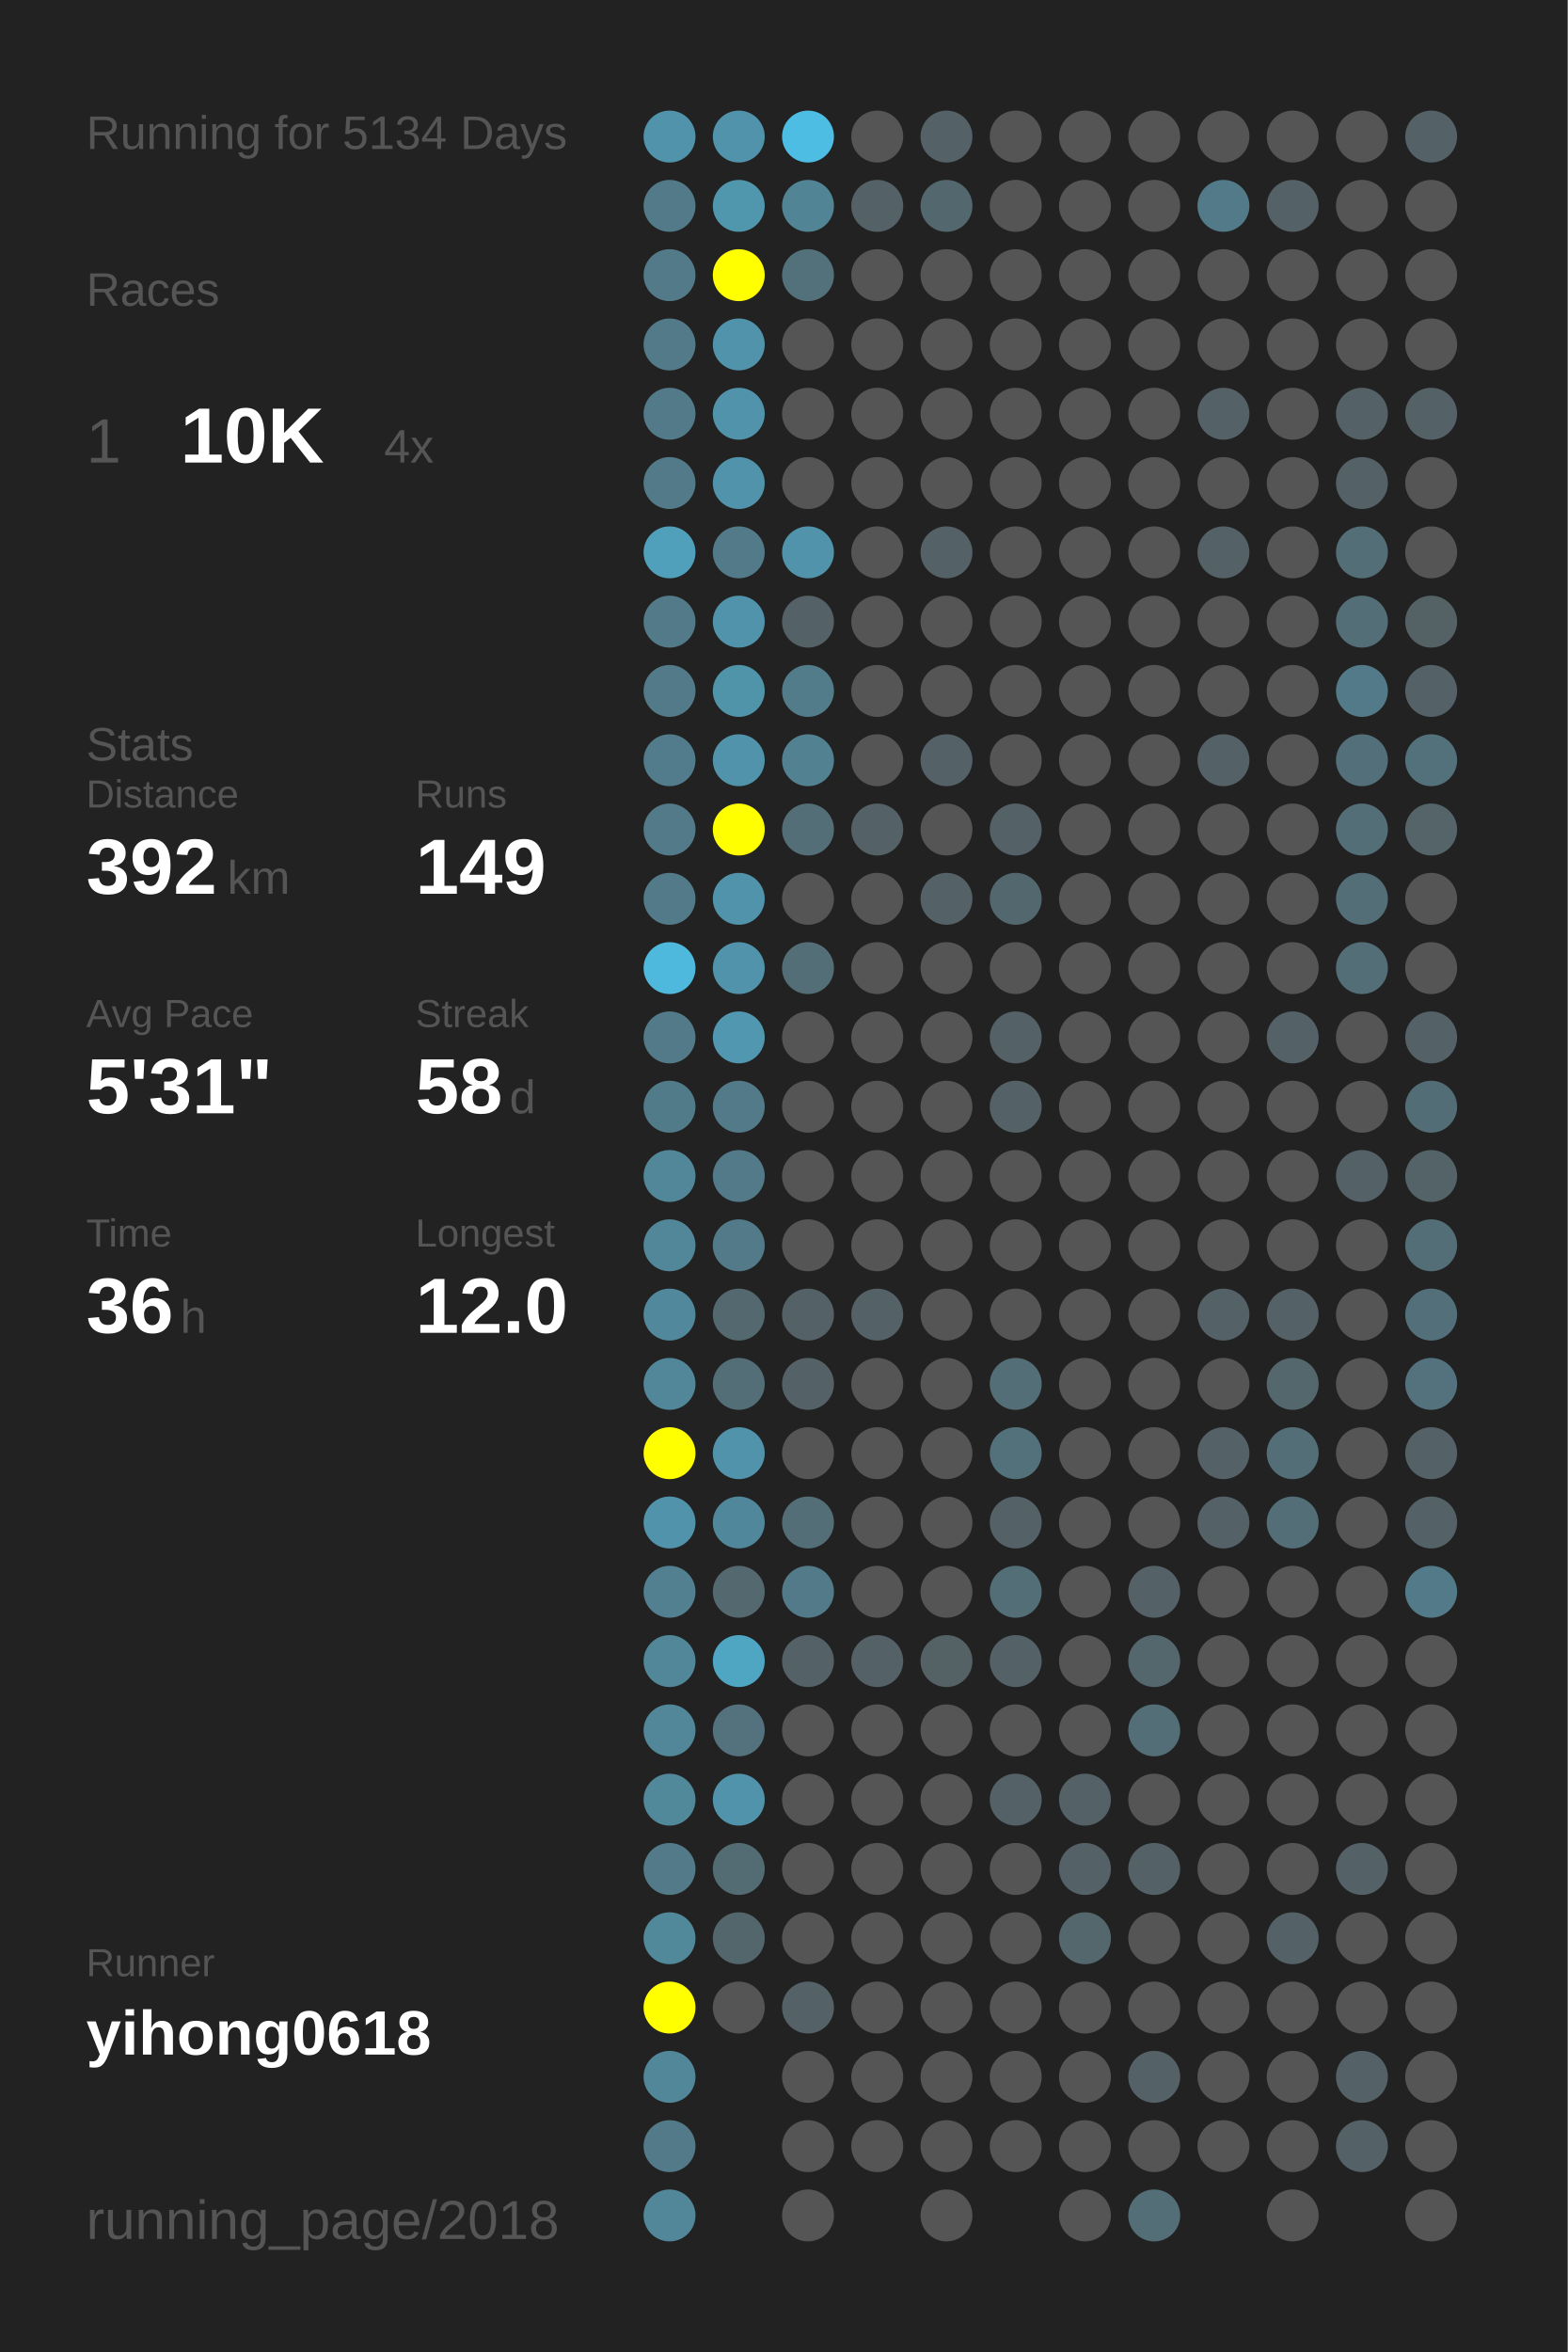
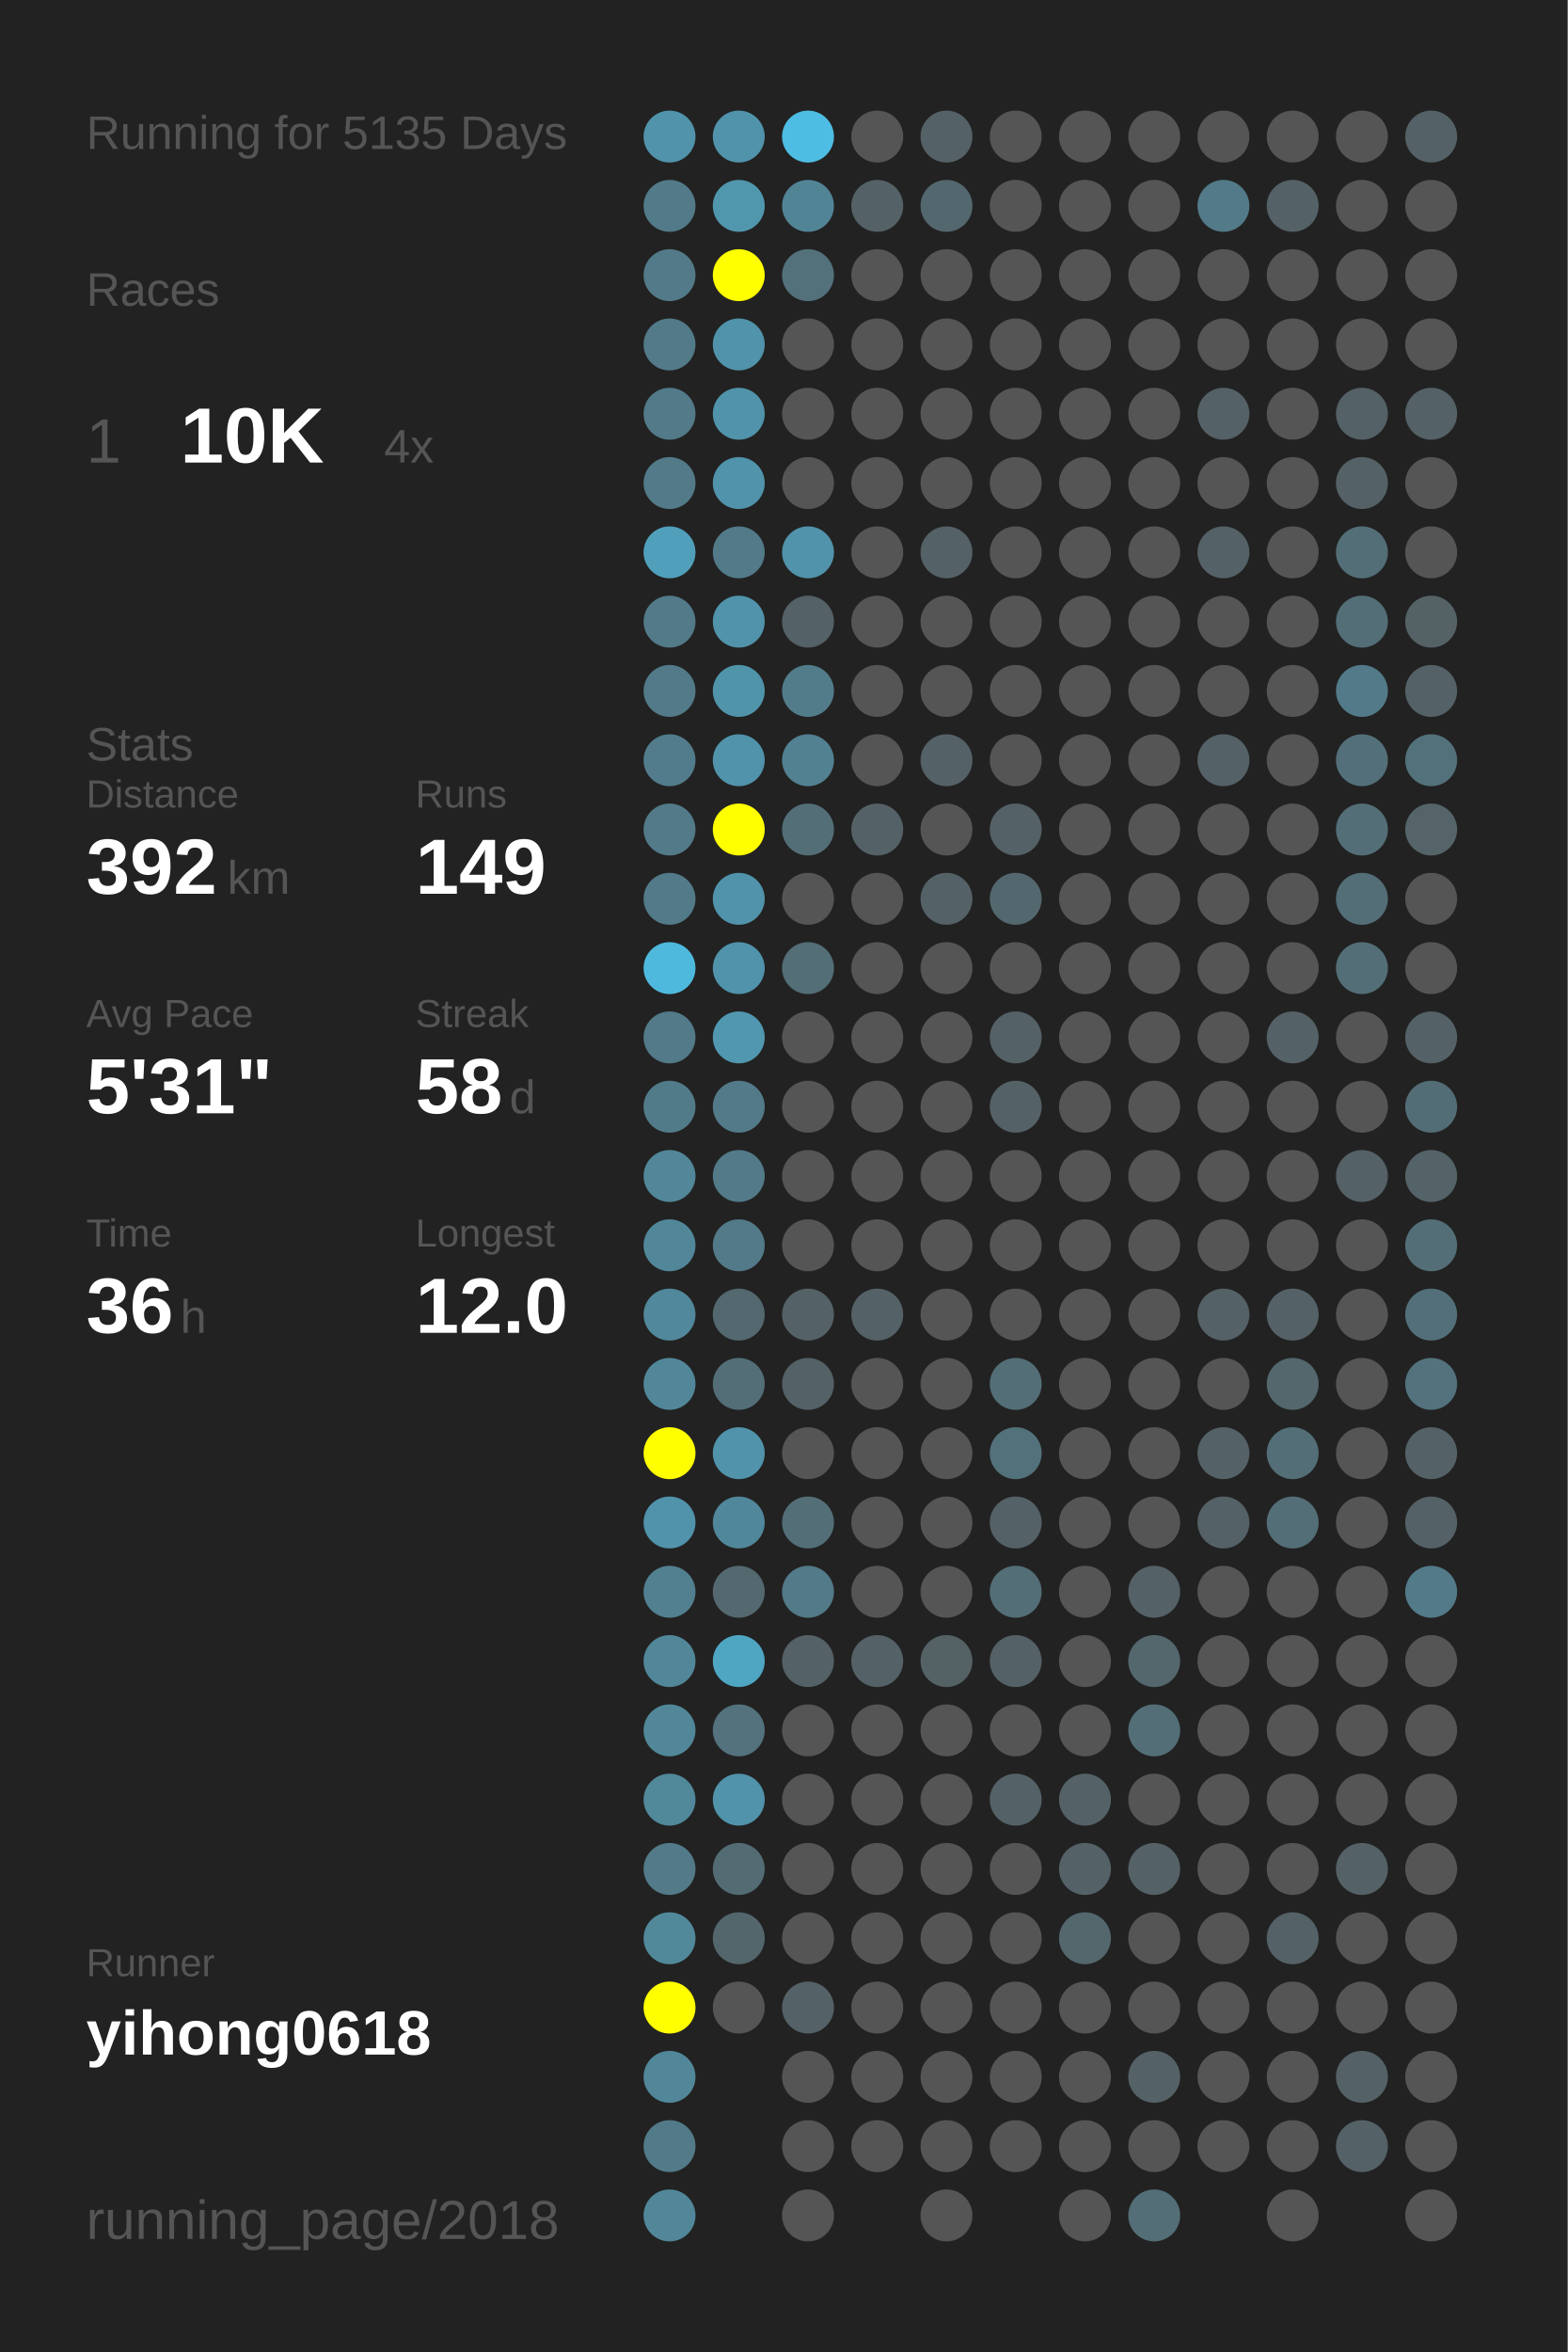
<svg xmlns="http://www.w3.org/2000/svg" baseProfile="full" height="300mm" version="1.1" viewBox="0,0,200,300" width="200mm">
  <defs />
  <rect fill="#222222" height="300" width="200" x="0" y="0" />
-   <text fill="#555555" style="font-size:6px; font-family:Arial;" x="11" y="19">Running for 5134 Days</text>
+   <text fill="#555555" style="font-size:6px; font-family:Arial;" x="11" y="19">Running for 5135 Days</text>
  <text fill="#555555" style="font-size:6px; font-family:Arial;" x="11" y="39">Races</text>
  <text fill="#555555" style="font-size:8px; font-family:Arial;" x="11" y="59">1</text>
  <text fill="#FFFFFF" style="font-size:10px; font-family:Arial; font-weight:bold;" x="23" y="59">10K</text>
  <text fill="#555555" style="font-size:6px; font-family:Arial;" x="49" y="59">4x</text>
  <text fill="#555555" style="font-size:6px; font-family:Arial;" x="11" y="97">Stats</text>
  <text fill="#555555" style="font-size:5px; font-family:Arial;" x="11" y="103">Distance</text>
  <text fill="#FFFFFF" style="font-size:10px; font-family:Arial; font-weight:bold;" x="11" y="114">392</text>
  <text fill="#555555" style="font-size:6px; font-family:Arial;" x="29" y="114">km</text>
  <text fill="#555555" style="font-size:5px; font-family:Arial;" x="53" y="103">Runs</text>
  <text fill="#FFFFFF" style="font-size:10px; font-family:Arial; font-weight:bold;" x="53" y="114">149</text>
  <text fill="#555555" style="font-size:5px; font-family:Arial;" x="11" y="131">Avg Pace</text>
  <text fill="#FFFFFF" style="font-size:10px; font-family:Arial; font-weight:bold;" x="11" y="142">5'31"</text>
  <text fill="#555555" style="font-size:5px; font-family:Arial;" x="53" y="131">Streak</text>
  <text fill="#FFFFFF" style="font-size:10px; font-family:Arial; font-weight:bold;" x="53" y="142">58</text>
  <text fill="#555555" style="font-size:6px; font-family:Arial;" x="65" y="142">d</text>
  <text fill="#555555" style="font-size:5px; font-family:Arial;" x="11" y="159">Time</text>
  <text fill="#FFFFFF" style="font-size:10px; font-family:Arial; font-weight:bold;" x="11" y="170">36</text>
  <text fill="#555555" style="font-size:6px; font-family:Arial;" x="23" y="170">h</text>
  <text fill="#555555" style="font-size:5px; font-family:Arial;" x="53" y="159">Longest</text>
  <text fill="#FFFFFF" style="font-size:10px; font-family:Arial; font-weight:bold;" x="53" y="170">12.0</text>
  <text fill="#555555" style="font-size:5px; font-family:Arial;" x="11" y="252.065">Runner</text>
  <text fill="#FFFFFF" style="font-size:8px; font-family:Arial; font-weight:bold;" x="11" y="262.065">yihong0618</text>
  <text fill="#555555" style="font-size:7px; font-family:Arial;" x="11" y="285.581">running_page/2018</text>
  <circle cx="85.417" cy="17.419" fill="#5093aa" r="3.312" />
  <circle cx="85.417" cy="26.258" fill="#527a88" r="3.312" />
  <circle cx="85.417" cy="35.097" fill="#527a88" r="3.312" />
  <circle cx="85.417" cy="43.935" fill="#527a88" r="3.312" />
  <circle cx="85.417" cy="52.774" fill="#527a88" r="3.312" />
  <circle cx="85.417" cy="61.613" fill="#527a88" r="3.312" />
  <circle cx="85.417" cy="70.452" fill="#50a0bb" r="3.312" />
  <circle cx="85.417" cy="79.29" fill="#527a88" r="3.312" />
  <circle cx="85.417" cy="88.129" fill="#527a88" r="3.312" />
  <circle cx="85.417" cy="96.968" fill="#527c8b" r="3.312" />
  <circle cx="85.417" cy="105.806" fill="#527a88" r="3.312" />
  <circle cx="85.417" cy="114.645" fill="#527a88" r="3.312" />
  <circle cx="85.417" cy="123.484" fill="#4eb9dd" r="3.312" />
  <circle cx="85.417" cy="132.323" fill="#527a88" r="3.312" />
  <circle cx="85.417" cy="141.161" fill="#527b89" r="3.312" />
  <circle cx="85.417" cy="150" fill="#518799" r="3.312" />
  <circle cx="85.417" cy="158.839" fill="#518799" r="3.312" />
  <circle cx="85.417" cy="167.677" fill="#51889b" r="3.312" />
  <circle cx="85.417" cy="176.516" fill="#518799" r="3.312" />
  <circle cx="85.417" cy="185.355" fill="#FFFF00" r="3.312" />
  <circle cx="85.417" cy="194.194" fill="#5093aa" r="3.312" />
  <circle cx="85.417" cy="203.032" fill="#528090" r="3.312" />
  <circle cx="85.417" cy="211.871" fill="#518799" r="3.312" />
  <circle cx="85.417" cy="220.71" fill="#518799" r="3.312" />
  <circle cx="85.417" cy="229.548" fill="#51889a" r="3.312" />
  <circle cx="85.417" cy="238.387" fill="#527a88" r="3.312" />
  <circle cx="85.417" cy="247.226" fill="#51899b" r="3.312" />
  <circle cx="85.417" cy="256.065" fill="#FFFF00" r="3.312" />
  <circle cx="85.417" cy="264.903" fill="#518799" r="3.312" />
  <circle cx="85.417" cy="273.742" fill="#527a88" r="3.312" />
  <circle cx="85.417" cy="282.581" fill="#518799" r="3.312" />
  <circle cx="94.25" cy="17.419" fill="#5093aa" r="3.312" />
  <circle cx="94.25" cy="26.258" fill="#5097ae" r="3.312" />
  <circle cx="94.25" cy="35.097" fill="#FFFF00" r="3.312" />
  <circle cx="94.25" cy="43.935" fill="#5093aa" r="3.312" />
  <circle cx="94.25" cy="52.774" fill="#5093aa" r="3.312" />
  <circle cx="94.25" cy="61.613" fill="#5093aa" r="3.312" />
  <circle cx="94.25" cy="70.452" fill="#527a88" r="3.312" />
  <circle cx="94.25" cy="79.29" fill="#5093aa" r="3.312" />
  <circle cx="94.25" cy="88.129" fill="#5094aa" r="3.312" />
  <circle cx="94.25" cy="96.968" fill="#5093aa" r="3.312" />
  <circle cx="94.25" cy="105.806" fill="#FFFF00" r="3.312" />
  <circle cx="94.25" cy="114.645" fill="#5093aa" r="3.312" />
  <circle cx="94.25" cy="123.484" fill="#5093aa" r="3.312" />
  <circle cx="94.25" cy="132.323" fill="#5097af" r="3.312" />
  <circle cx="94.25" cy="141.161" fill="#527a88" r="3.312" />
  <circle cx="94.25" cy="150" fill="#527a88" r="3.312" />
  <circle cx="94.25" cy="158.839" fill="#527a88" r="3.312" />
  <circle cx="94.25" cy="167.677" fill="#53686f" r="3.312" />
  <circle cx="94.25" cy="176.516" fill="#536e77" r="3.312" />
  <circle cx="94.25" cy="185.355" fill="#5093aa" r="3.312" />
  <circle cx="94.25" cy="194.194" fill="#51879a" r="3.312" />
  <circle cx="94.25" cy="203.032" fill="#53686f" r="3.312" />
  <circle cx="94.25" cy="211.871" fill="#4fa6c3" r="3.312" />
  <circle cx="94.25" cy="220.71" fill="#53727d" r="3.312" />
  <circle cx="94.25" cy="229.548" fill="#5093aa" r="3.312" />
  <circle cx="94.25" cy="238.387" fill="#536c74" r="3.312" />
  <circle cx="94.25" cy="247.226" fill="#53666c" r="3.312" />
  <circle cx="94.25" cy="256.065" fill="#555555" r="3.312" />
  <circle cx="103.083" cy="17.419" fill="#4ebde3" r="3.312" />
  <circle cx="103.083" cy="26.258" fill="#518495" r="3.312" />
  <circle cx="103.083" cy="35.097" fill="#53717b" r="3.312" />
  <circle cx="103.083" cy="43.935" fill="#555555" r="3.312" />
  <circle cx="103.083" cy="52.774" fill="#555555" r="3.312" />
  <circle cx="103.083" cy="61.613" fill="#555555" r="3.312" />
  <circle cx="103.083" cy="70.452" fill="#5093aa" r="3.312" />
  <circle cx="103.083" cy="79.29" fill="#546166" r="3.312" />
  <circle cx="103.083" cy="88.129" fill="#527c8a" r="3.312" />
  <circle cx="103.083" cy="96.968" fill="#528191" r="3.312" />
  <circle cx="103.083" cy="105.806" fill="#536e77" r="3.312" />
  <circle cx="103.083" cy="114.645" fill="#555555" r="3.312" />
  <circle cx="103.083" cy="123.484" fill="#536e77" r="3.312" />
  <circle cx="103.083" cy="132.323" fill="#555555" r="3.312" />
  <circle cx="103.083" cy="141.161" fill="#555555" r="3.312" />
  <circle cx="103.083" cy="150" fill="#555555" r="3.312" />
  <circle cx="103.083" cy="158.839" fill="#555555" r="3.312" />
  <circle cx="103.083" cy="167.677" fill="#546166" r="3.312" />
  <circle cx="103.083" cy="176.516" fill="#546166" r="3.312" />
  <circle cx="103.083" cy="185.355" fill="#555555" r="3.312" />
  <circle cx="103.083" cy="194.194" fill="#536e77" r="3.312" />
  <circle cx="103.083" cy="203.032" fill="#527a88" r="3.312" />
  <circle cx="103.083" cy="211.871" fill="#546166" r="3.312" />
  <circle cx="103.083" cy="220.71" fill="#555555" r="3.312" />
  <circle cx="103.083" cy="229.548" fill="#555555" r="3.312" />
  <circle cx="103.083" cy="238.387" fill="#555555" r="3.312" />
  <circle cx="103.083" cy="247.226" fill="#555555" r="3.312" />
  <circle cx="103.083" cy="256.065" fill="#546166" r="3.312" />
  <circle cx="103.083" cy="264.903" fill="#555555" r="3.312" />
  <circle cx="103.083" cy="273.742" fill="#555555" r="3.312" />
  <circle cx="103.083" cy="282.581" fill="#555555" r="3.312" />
  <circle cx="111.917" cy="17.419" fill="#555555" r="3.312" />
  <circle cx="111.917" cy="26.258" fill="#546166" r="3.312" />
  <circle cx="111.917" cy="35.097" fill="#555555" r="3.312" />
  <circle cx="111.917" cy="43.935" fill="#555555" r="3.312" />
  <circle cx="111.917" cy="52.774" fill="#555555" r="3.312" />
  <circle cx="111.917" cy="61.613" fill="#555555" r="3.312" />
  <circle cx="111.917" cy="70.452" fill="#555555" r="3.312" />
  <circle cx="111.917" cy="79.29" fill="#555555" r="3.312" />
  <circle cx="111.917" cy="88.129" fill="#555555" r="3.312" />
  <circle cx="111.917" cy="96.968" fill="#555555" r="3.312" />
  <circle cx="111.917" cy="105.806" fill="#546166" r="3.312" />
  <circle cx="111.917" cy="114.645" fill="#555555" r="3.312" />
  <circle cx="111.917" cy="123.484" fill="#555555" r="3.312" />
  <circle cx="111.917" cy="132.323" fill="#555555" r="3.312" />
  <circle cx="111.917" cy="141.161" fill="#555555" r="3.312" />
  <circle cx="111.917" cy="150" fill="#555555" r="3.312" />
  <circle cx="111.917" cy="158.839" fill="#555555" r="3.312" />
  <circle cx="111.917" cy="167.677" fill="#546166" r="3.312" />
  <circle cx="111.917" cy="176.516" fill="#555555" r="3.312" />
  <circle cx="111.917" cy="185.355" fill="#555555" r="3.312" />
  <circle cx="111.917" cy="194.194" fill="#555555" r="3.312" />
  <circle cx="111.917" cy="203.032" fill="#555555" r="3.312" />
  <circle cx="111.917" cy="211.871" fill="#546166" r="3.312" />
  <circle cx="111.917" cy="220.71" fill="#555555" r="3.312" />
  <circle cx="111.917" cy="229.548" fill="#555555" r="3.312" />
  <circle cx="111.917" cy="238.387" fill="#555555" r="3.312" />
  <circle cx="111.917" cy="247.226" fill="#555555" r="3.312" />
  <circle cx="111.917" cy="256.065" fill="#555555" r="3.312" />
  <circle cx="111.917" cy="264.903" fill="#555555" r="3.312" />
  <circle cx="111.917" cy="273.742" fill="#555555" r="3.312" />
  <circle cx="120.75" cy="17.419" fill="#546166" r="3.312" />
  <circle cx="120.75" cy="26.258" fill="#53676e" r="3.312" />
  <circle cx="120.75" cy="35.097" fill="#555555" r="3.312" />
  <circle cx="120.75" cy="43.935" fill="#555555" r="3.312" />
  <circle cx="120.75" cy="52.774" fill="#555555" r="3.312" />
  <circle cx="120.75" cy="61.613" fill="#555555" r="3.312" />
  <circle cx="120.75" cy="70.452" fill="#546166" r="3.312" />
  <circle cx="120.75" cy="79.29" fill="#555555" r="3.312" />
  <circle cx="120.75" cy="88.129" fill="#555555" r="3.312" />
  <circle cx="120.75" cy="96.968" fill="#546166" r="3.312" />
  <circle cx="120.75" cy="105.806" fill="#555555" r="3.312" />
  <circle cx="120.75" cy="114.645" fill="#546166" r="3.312" />
  <circle cx="120.75" cy="123.484" fill="#555555" r="3.312" />
  <circle cx="120.75" cy="132.323" fill="#555555" r="3.312" />
  <circle cx="120.75" cy="141.161" fill="#555555" r="3.312" />
  <circle cx="120.75" cy="150" fill="#555555" r="3.312" />
  <circle cx="120.75" cy="158.839" fill="#555555" r="3.312" />
  <circle cx="120.75" cy="167.677" fill="#555555" r="3.312" />
  <circle cx="120.75" cy="176.516" fill="#555555" r="3.312" />
  <circle cx="120.75" cy="185.355" fill="#555555" r="3.312" />
  <circle cx="120.75" cy="194.194" fill="#555555" r="3.312" />
  <circle cx="120.75" cy="203.032" fill="#555555" r="3.312" />
  <circle cx="120.75" cy="211.871" fill="#546266" r="3.312" />
  <circle cx="120.75" cy="220.71" fill="#555555" r="3.312" />
  <circle cx="120.75" cy="229.548" fill="#555555" r="3.312" />
  <circle cx="120.75" cy="238.387" fill="#555555" r="3.312" />
  <circle cx="120.75" cy="247.226" fill="#555555" r="3.312" />
  <circle cx="120.75" cy="256.065" fill="#555555" r="3.312" />
  <circle cx="120.75" cy="264.903" fill="#555555" r="3.312" />
  <circle cx="120.75" cy="273.742" fill="#555555" r="3.312" />
  <circle cx="120.75" cy="282.581" fill="#555555" r="3.312" />
  <circle cx="129.583" cy="17.419" fill="#555555" r="3.312" />
  <circle cx="129.583" cy="26.258" fill="#555555" r="3.312" />
  <circle cx="129.583" cy="35.097" fill="#555555" r="3.312" />
  <circle cx="129.583" cy="43.935" fill="#555555" r="3.312" />
  <circle cx="129.583" cy="52.774" fill="#555555" r="3.312" />
  <circle cx="129.583" cy="61.613" fill="#555555" r="3.312" />
  <circle cx="129.583" cy="70.452" fill="#555555" r="3.312" />
  <circle cx="129.583" cy="79.29" fill="#555555" r="3.312" />
  <circle cx="129.583" cy="88.129" fill="#555555" r="3.312" />
  <circle cx="129.583" cy="96.968" fill="#555555" r="3.312" />
  <circle cx="129.583" cy="105.806" fill="#546166" r="3.312" />
  <circle cx="129.583" cy="114.645" fill="#53676e" r="3.312" />
  <circle cx="129.583" cy="123.484" fill="#555555" r="3.312" />
  <circle cx="129.583" cy="132.323" fill="#546166" r="3.312" />
  <circle cx="129.583" cy="141.161" fill="#546166" r="3.312" />
  <circle cx="129.583" cy="150" fill="#555555" r="3.312" />
  <circle cx="129.583" cy="158.839" fill="#555555" r="3.312" />
  <circle cx="129.583" cy="167.677" fill="#555555" r="3.312" />
  <circle cx="129.583" cy="176.516" fill="#536e77" r="3.312" />
  <circle cx="129.583" cy="185.355" fill="#53717b" r="3.312" />
  <circle cx="129.583" cy="194.194" fill="#546166" r="3.312" />
  <circle cx="129.583" cy="203.032" fill="#536e77" r="3.312" />
  <circle cx="129.583" cy="211.871" fill="#546166" r="3.312" />
  <circle cx="129.583" cy="220.71" fill="#555555" r="3.312" />
  <circle cx="129.583" cy="229.548" fill="#546267" r="3.312" />
  <circle cx="129.583" cy="238.387" fill="#555555" r="3.312" />
  <circle cx="129.583" cy="247.226" fill="#555555" r="3.312" />
  <circle cx="129.583" cy="256.065" fill="#555555" r="3.312" />
  <circle cx="129.583" cy="264.903" fill="#555555" r="3.312" />
  <circle cx="129.583" cy="273.742" fill="#555555" r="3.312" />
  <circle cx="138.417" cy="17.419" fill="#555555" r="3.312" />
  <circle cx="138.417" cy="26.258" fill="#555555" r="3.312" />
  <circle cx="138.417" cy="35.097" fill="#555555" r="3.312" />
  <circle cx="138.417" cy="43.935" fill="#555555" r="3.312" />
  <circle cx="138.417" cy="52.774" fill="#555555" r="3.312" />
  <circle cx="138.417" cy="61.613" fill="#555555" r="3.312" />
  <circle cx="138.417" cy="70.452" fill="#555555" r="3.312" />
  <circle cx="138.417" cy="79.29" fill="#555555" r="3.312" />
  <circle cx="138.417" cy="88.129" fill="#555555" r="3.312" />
  <circle cx="138.417" cy="96.968" fill="#555555" r="3.312" />
  <circle cx="138.417" cy="105.806" fill="#555555" r="3.312" />
  <circle cx="138.417" cy="114.645" fill="#555555" r="3.312" />
  <circle cx="138.417" cy="123.484" fill="#555555" r="3.312" />
  <circle cx="138.417" cy="132.323" fill="#555555" r="3.312" />
  <circle cx="138.417" cy="141.161" fill="#555555" r="3.312" />
  <circle cx="138.417" cy="150" fill="#555555" r="3.312" />
  <circle cx="138.417" cy="158.839" fill="#555555" r="3.312" />
  <circle cx="138.417" cy="167.677" fill="#555555" r="3.312" />
  <circle cx="138.417" cy="176.516" fill="#555555" r="3.312" />
  <circle cx="138.417" cy="185.355" fill="#555555" r="3.312" />
  <circle cx="138.417" cy="194.194" fill="#555555" r="3.312" />
  <circle cx="138.417" cy="203.032" fill="#555555" r="3.312" />
  <circle cx="138.417" cy="211.871" fill="#555555" r="3.312" />
  <circle cx="138.417" cy="220.71" fill="#555555" r="3.312" />
  <circle cx="138.417" cy="229.548" fill="#546166" r="3.312" />
  <circle cx="138.417" cy="238.387" fill="#546166" r="3.312" />
  <circle cx="138.417" cy="247.226" fill="#53676d" r="3.312" />
  <circle cx="138.417" cy="256.065" fill="#555555" r="3.312" />
  <circle cx="138.417" cy="264.903" fill="#555555" r="3.312" />
  <circle cx="138.417" cy="273.742" fill="#555555" r="3.312" />
  <circle cx="138.417" cy="282.581" fill="#555555" r="3.312" />
  <circle cx="147.25" cy="17.419" fill="#555555" r="3.312" />
  <circle cx="147.25" cy="26.258" fill="#555555" r="3.312" />
  <circle cx="147.25" cy="35.097" fill="#555555" r="3.312" />
  <circle cx="147.25" cy="43.935" fill="#555555" r="3.312" />
  <circle cx="147.25" cy="52.774" fill="#555555" r="3.312" />
  <circle cx="147.25" cy="61.613" fill="#555555" r="3.312" />
  <circle cx="147.25" cy="70.452" fill="#555555" r="3.312" />
  <circle cx="147.25" cy="79.29" fill="#555555" r="3.312" />
  <circle cx="147.25" cy="88.129" fill="#555555" r="3.312" />
  <circle cx="147.25" cy="96.968" fill="#555555" r="3.312" />
  <circle cx="147.25" cy="105.806" fill="#555555" r="3.312" />
  <circle cx="147.25" cy="114.645" fill="#555555" r="3.312" />
  <circle cx="147.25" cy="123.484" fill="#555555" r="3.312" />
  <circle cx="147.25" cy="132.323" fill="#555555" r="3.312" />
  <circle cx="147.25" cy="141.161" fill="#555555" r="3.312" />
  <circle cx="147.25" cy="150" fill="#555555" r="3.312" />
  <circle cx="147.25" cy="158.839" fill="#555555" r="3.312" />
  <circle cx="147.25" cy="167.677" fill="#555555" r="3.312" />
  <circle cx="147.25" cy="176.516" fill="#555555" r="3.312" />
  <circle cx="147.25" cy="185.355" fill="#555555" r="3.312" />
  <circle cx="147.25" cy="194.194" fill="#555555" r="3.312" />
  <circle cx="147.25" cy="203.032" fill="#546166" r="3.312" />
  <circle cx="147.25" cy="211.871" fill="#53676d" r="3.312" />
  <circle cx="147.25" cy="220.71" fill="#536e77" r="3.312" />
  <circle cx="147.25" cy="229.548" fill="#555555" r="3.312" />
  <circle cx="147.25" cy="238.387" fill="#546166" r="3.312" />
  <circle cx="147.25" cy="247.226" fill="#555555" r="3.312" />
  <circle cx="147.25" cy="256.065" fill="#555555" r="3.312" />
  <circle cx="147.25" cy="264.903" fill="#546166" r="3.312" />
  <circle cx="147.25" cy="273.742" fill="#555555" r="3.312" />
  <circle cx="147.25" cy="282.581" fill="#536e77" r="3.312" />
  <circle cx="156.083" cy="17.419" fill="#555555" r="3.312" />
  <circle cx="156.083" cy="26.258" fill="#527a88" r="3.312" />
  <circle cx="156.083" cy="35.097" fill="#555555" r="3.312" />
  <circle cx="156.083" cy="43.935" fill="#555555" r="3.312" />
  <circle cx="156.083" cy="52.774" fill="#546166" r="3.312" />
  <circle cx="156.083" cy="61.613" fill="#555555" r="3.312" />
  <circle cx="156.083" cy="70.452" fill="#546166" r="3.312" />
  <circle cx="156.083" cy="79.29" fill="#555555" r="3.312" />
  <circle cx="156.083" cy="88.129" fill="#555555" r="3.312" />
  <circle cx="156.083" cy="96.968" fill="#546166" r="3.312" />
  <circle cx="156.083" cy="105.806" fill="#555555" r="3.312" />
  <circle cx="156.083" cy="114.645" fill="#555555" r="3.312" />
  <circle cx="156.083" cy="123.484" fill="#555555" r="3.312" />
  <circle cx="156.083" cy="132.323" fill="#555555" r="3.312" />
  <circle cx="156.083" cy="141.161" fill="#555555" r="3.312" />
  <circle cx="156.083" cy="150" fill="#555555" r="3.312" />
  <circle cx="156.083" cy="158.839" fill="#555555" r="3.312" />
  <circle cx="156.083" cy="167.677" fill="#546166" r="3.312" />
  <circle cx="156.083" cy="176.516" fill="#555555" r="3.312" />
  <circle cx="156.083" cy="185.355" fill="#546166" r="3.312" />
  <circle cx="156.083" cy="194.194" fill="#546166" r="3.312" />
  <circle cx="156.083" cy="203.032" fill="#555555" r="3.312" />
  <circle cx="156.083" cy="211.871" fill="#555555" r="3.312" />
  <circle cx="156.083" cy="220.71" fill="#555555" r="3.312" />
  <circle cx="156.083" cy="229.548" fill="#555555" r="3.312" />
  <circle cx="156.083" cy="238.387" fill="#555555" r="3.312" />
  <circle cx="156.083" cy="247.226" fill="#555555" r="3.312" />
  <circle cx="156.083" cy="256.065" fill="#555555" r="3.312" />
  <circle cx="156.083" cy="264.903" fill="#555555" r="3.312" />
  <circle cx="156.083" cy="273.742" fill="#555555" r="3.312" />
  <circle cx="164.917" cy="17.419" fill="#555555" r="3.312" />
  <circle cx="164.917" cy="26.258" fill="#546166" r="3.312" />
  <circle cx="164.917" cy="35.097" fill="#555555" r="3.312" />
  <circle cx="164.917" cy="43.935" fill="#555555" r="3.312" />
  <circle cx="164.917" cy="52.774" fill="#555555" r="3.312" />
  <circle cx="164.917" cy="61.613" fill="#555555" r="3.312" />
  <circle cx="164.917" cy="70.452" fill="#555555" r="3.312" />
  <circle cx="164.917" cy="79.29" fill="#555555" r="3.312" />
  <circle cx="164.917" cy="88.129" fill="#555555" r="3.312" />
  <circle cx="164.917" cy="96.968" fill="#555555" r="3.312" />
  <circle cx="164.917" cy="105.806" fill="#555555" r="3.312" />
  <circle cx="164.917" cy="114.645" fill="#555555" r="3.312" />
  <circle cx="164.917" cy="123.484" fill="#555555" r="3.312" />
  <circle cx="164.917" cy="132.323" fill="#546166" r="3.312" />
  <circle cx="164.917" cy="141.161" fill="#555555" r="3.312" />
  <circle cx="164.917" cy="150" fill="#555555" r="3.312" />
  <circle cx="164.917" cy="158.839" fill="#555555" r="3.312" />
  <circle cx="164.917" cy="167.677" fill="#546267" r="3.312" />
  <circle cx="164.917" cy="176.516" fill="#53676d" r="3.312" />
  <circle cx="164.917" cy="185.355" fill="#536e77" r="3.312" />
  <circle cx="164.917" cy="194.194" fill="#536e77" r="3.312" />
  <circle cx="164.917" cy="203.032" fill="#555555" r="3.312" />
  <circle cx="164.917" cy="211.871" fill="#555555" r="3.312" />
  <circle cx="164.917" cy="220.71" fill="#555555" r="3.312" />
  <circle cx="164.917" cy="229.548" fill="#555555" r="3.312" />
  <circle cx="164.917" cy="238.387" fill="#555555" r="3.312" />
  <circle cx="164.917" cy="247.226" fill="#546166" r="3.312" />
  <circle cx="164.917" cy="256.065" fill="#555555" r="3.312" />
  <circle cx="164.917" cy="264.903" fill="#555555" r="3.312" />
  <circle cx="164.917" cy="273.742" fill="#555555" r="3.312" />
  <circle cx="164.917" cy="282.581" fill="#555555" r="3.312" />
  <circle cx="173.75" cy="17.419" fill="#555555" r="3.312" />
  <circle cx="173.75" cy="26.258" fill="#555555" r="3.312" />
  <circle cx="173.75" cy="35.097" fill="#555555" r="3.312" />
  <circle cx="173.75" cy="43.935" fill="#555555" r="3.312" />
  <circle cx="173.75" cy="52.774" fill="#546166" r="3.312" />
  <circle cx="173.75" cy="61.613" fill="#546166" r="3.312" />
  <circle cx="173.75" cy="70.452" fill="#536e77" r="3.312" />
  <circle cx="173.75" cy="79.29" fill="#536e77" r="3.312" />
  <circle cx="173.75" cy="88.129" fill="#527a88" r="3.312" />
  <circle cx="173.75" cy="96.968" fill="#53707a" r="3.312" />
  <circle cx="173.75" cy="105.806" fill="#536e77" r="3.312" />
  <circle cx="173.75" cy="114.645" fill="#536e77" r="3.312" />
  <circle cx="173.75" cy="123.484" fill="#536e77" r="3.312" />
  <circle cx="173.75" cy="132.323" fill="#555555" r="3.312" />
  <circle cx="173.75" cy="141.161" fill="#555555" r="3.312" />
  <circle cx="173.75" cy="150" fill="#546166" r="3.312" />
  <circle cx="173.75" cy="158.839" fill="#555555" r="3.312" />
  <circle cx="173.75" cy="167.677" fill="#555555" r="3.312" />
  <circle cx="173.75" cy="176.516" fill="#555555" r="3.312" />
  <circle cx="173.75" cy="185.355" fill="#555555" r="3.312" />
  <circle cx="173.75" cy="194.194" fill="#555555" r="3.312" />
  <circle cx="173.75" cy="203.032" fill="#555555" r="3.312" />
  <circle cx="173.75" cy="211.871" fill="#555555" r="3.312" />
  <circle cx="173.75" cy="220.71" fill="#555555" r="3.312" />
  <circle cx="173.75" cy="229.548" fill="#555555" r="3.312" />
  <circle cx="173.75" cy="238.387" fill="#546166" r="3.312" />
  <circle cx="173.75" cy="247.226" fill="#555555" r="3.312" />
  <circle cx="173.75" cy="256.065" fill="#555555" r="3.312" />
  <circle cx="173.75" cy="264.903" fill="#546166" r="3.312" />
  <circle cx="173.75" cy="273.742" fill="#546166" r="3.312" />
  <circle cx="182.583" cy="17.419" fill="#546166" r="3.312" />
  <circle cx="182.583" cy="26.258" fill="#555555" r="3.312" />
  <circle cx="182.583" cy="35.097" fill="#555555" r="3.312" />
  <circle cx="182.583" cy="43.935" fill="#555555" r="3.312" />
  <circle cx="182.583" cy="52.774" fill="#546166" r="3.312" />
  <circle cx="182.583" cy="61.613" fill="#555555" r="3.312" />
  <circle cx="182.583" cy="70.452" fill="#555555" r="3.312" />
  <circle cx="182.583" cy="79.29" fill="#546266" r="3.312" />
  <circle cx="182.583" cy="88.129" fill="#546166" r="3.312" />
  <circle cx="182.583" cy="96.968" fill="#53717b" r="3.312" />
  <circle cx="182.583" cy="105.806" fill="#546469" r="3.312" />
  <circle cx="182.583" cy="114.645" fill="#555555" r="3.312" />
  <circle cx="182.583" cy="123.484" fill="#555555" r="3.312" />
  <circle cx="182.583" cy="132.323" fill="#546166" r="3.312" />
  <circle cx="182.583" cy="141.161" fill="#536d76" r="3.312" />
  <circle cx="182.583" cy="150" fill="#546368" r="3.312" />
  <circle cx="182.583" cy="158.839" fill="#536e77" r="3.312" />
  <circle cx="182.583" cy="167.677" fill="#53707a" r="3.312" />
  <circle cx="182.583" cy="176.516" fill="#53727d" r="3.312" />
  <circle cx="182.583" cy="185.355" fill="#546166" r="3.312" />
  <circle cx="182.583" cy="194.194" fill="#546166" r="3.312" />
  <circle cx="182.583" cy="203.032" fill="#527a88" r="3.312" />
  <circle cx="182.583" cy="211.871" fill="#555555" r="3.312" />
  <circle cx="182.583" cy="220.71" fill="#555555" r="3.312" />
  <circle cx="182.583" cy="229.548" fill="#555555" r="3.312" />
  <circle cx="182.583" cy="238.387" fill="#555555" r="3.312" />
  <circle cx="182.583" cy="247.226" fill="#555555" r="3.312" />
  <circle cx="182.583" cy="256.065" fill="#555555" r="3.312" />
  <circle cx="182.583" cy="264.903" fill="#555555" r="3.312" />
  <circle cx="182.583" cy="273.742" fill="#555555" r="3.312" />
  <circle cx="182.583" cy="282.581" fill="#555555" r="3.312" />
</svg>
